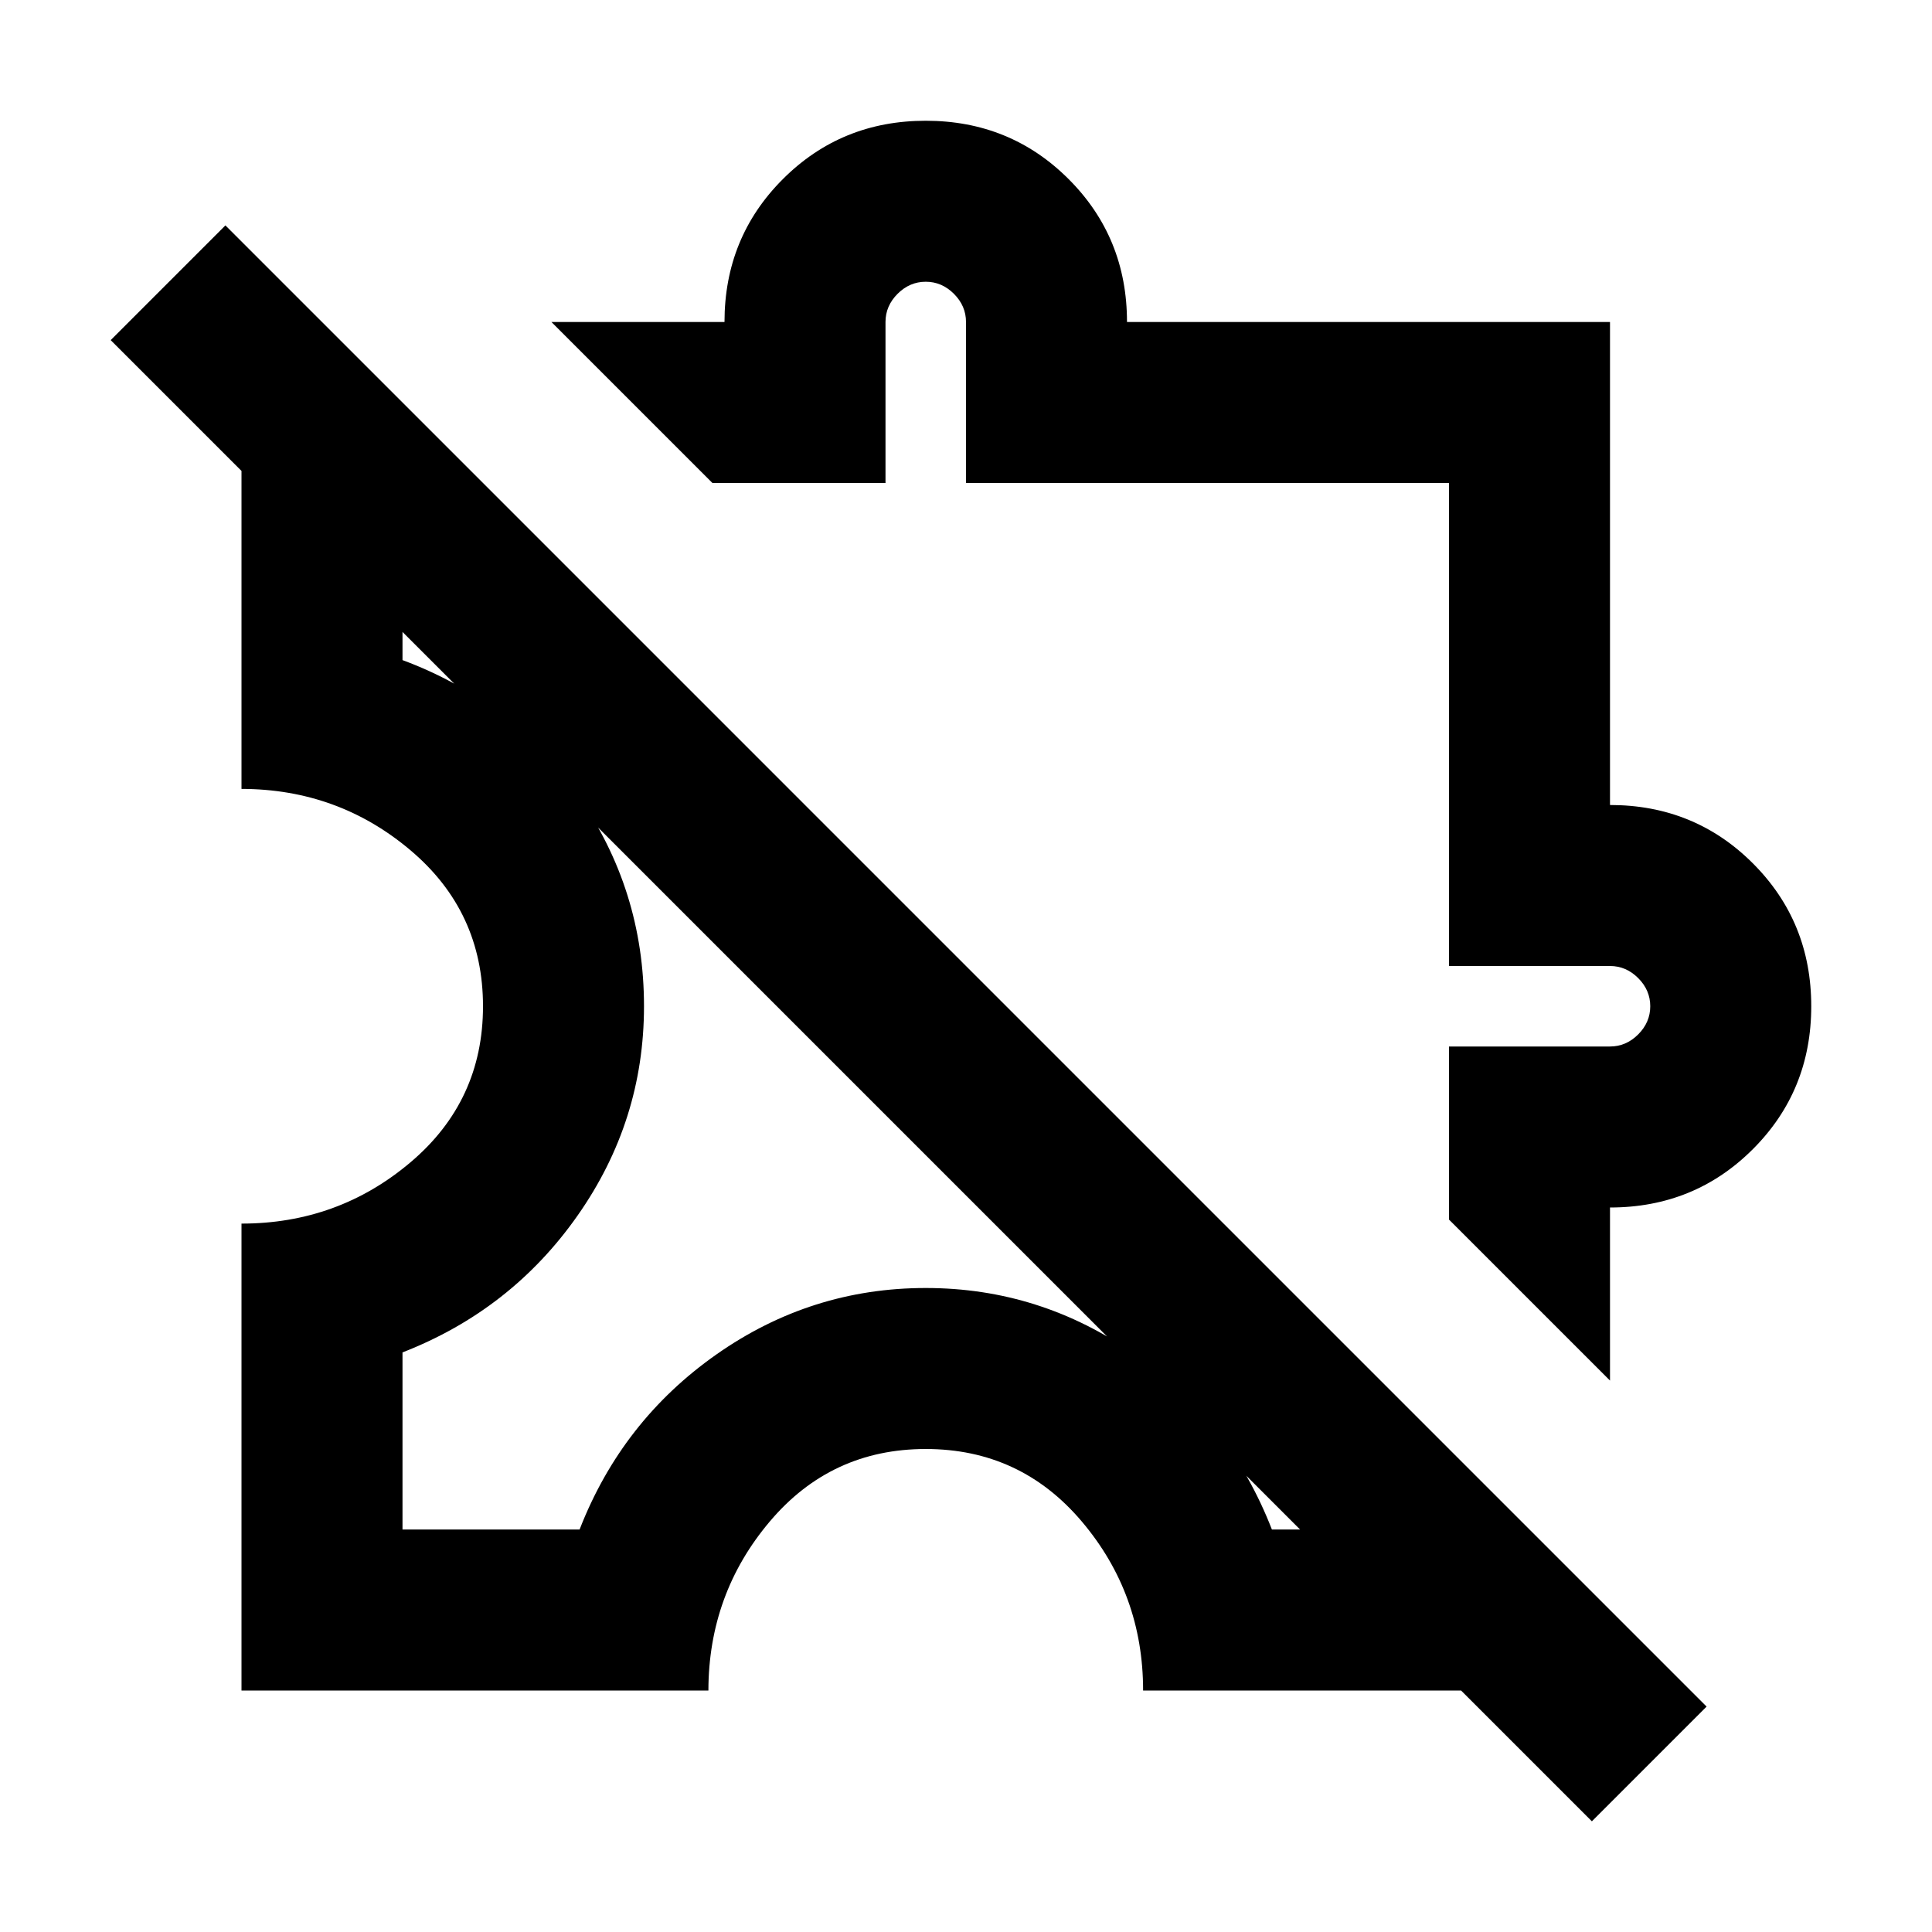
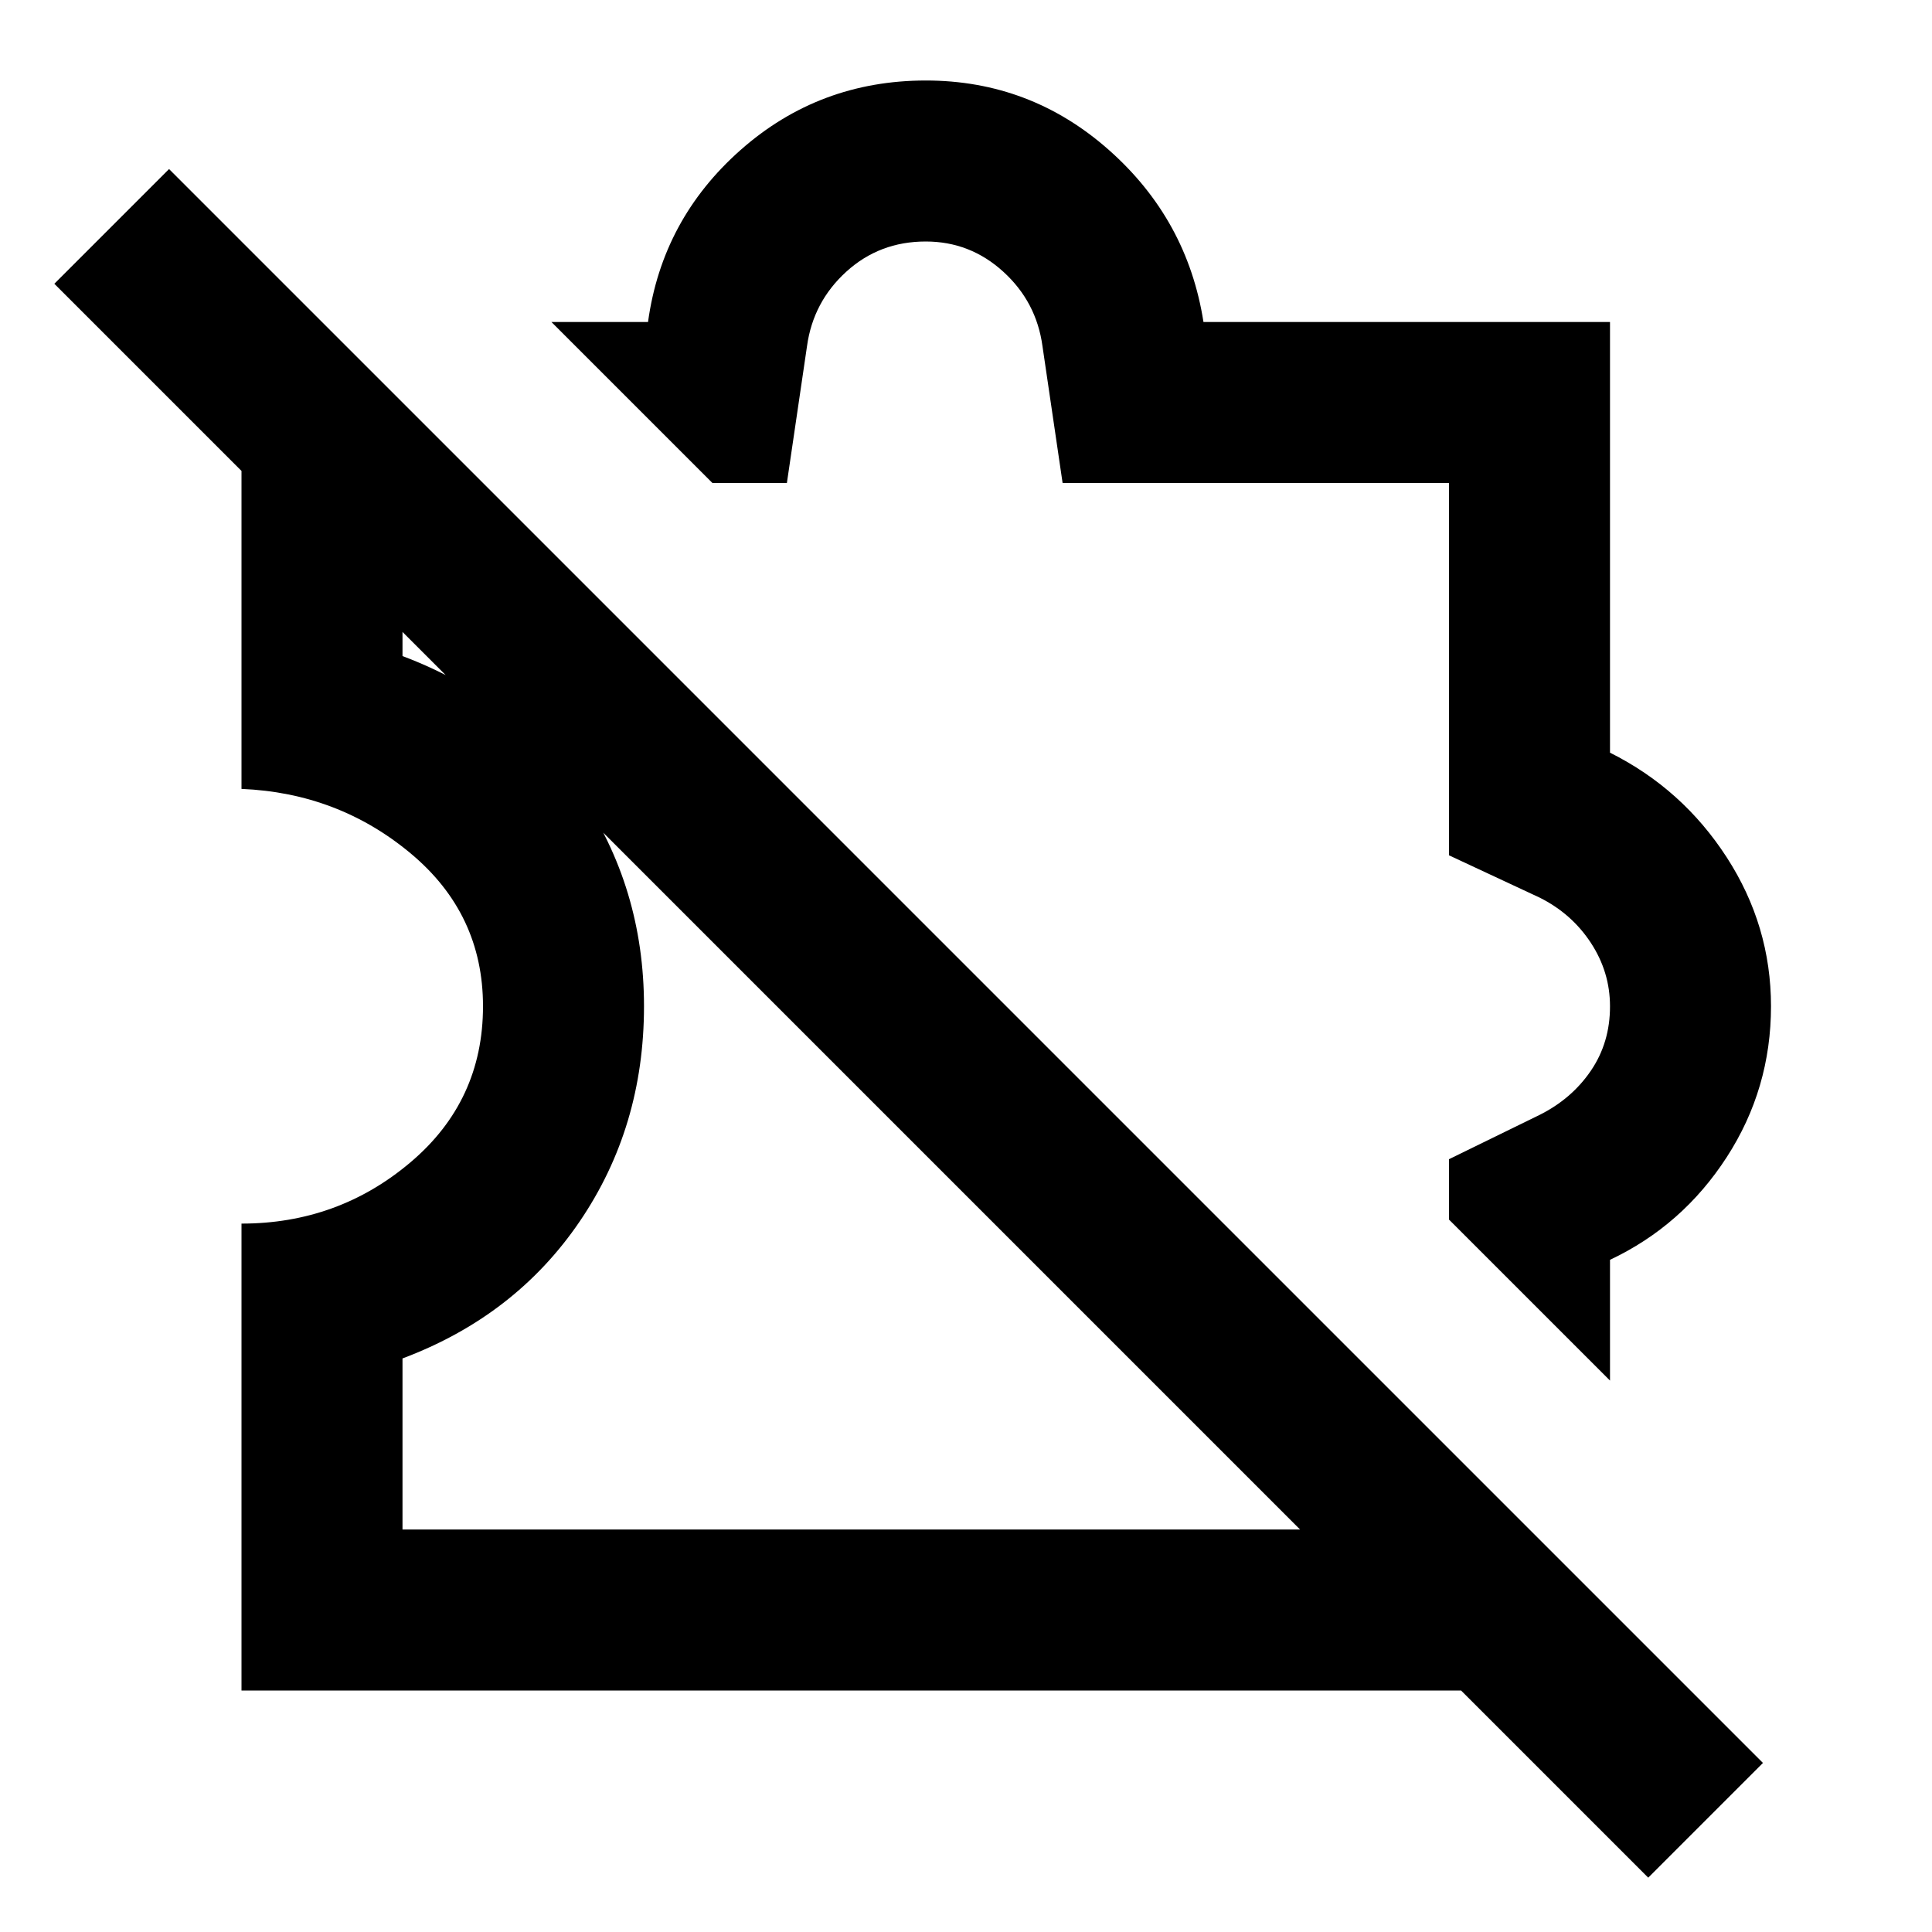
<svg xmlns="http://www.w3.org/2000/svg" viewBox="0 0 24 24">
-   <path fill="currentColor" d="M3 21v-5.8q1.2 0 2.1-.762T6 12.5t-.9-1.937T3 9.8V4l2 2v2.2q1.35.5 2.175 1.675T8 12.5q0 1.425-.825 2.6T5 16.8V19h2.2q.525-1.35 1.7-2.175T11.5 16t2.6.825T15.8 19H18l2 2h-5.8q0-1.2-.762-2.1T11.5 18t-1.937.9T8.8 21zm17-3.85l-2-2V13h2q.2 0 .35-.15t.15-.35t-.15-.35T20 12h-2V6h-6V4q0-.2-.15-.35t-.35-.15t-.35.15T11 4v2H8.85l-2-2H9q0-1.05.725-1.775T11.5 1.5t1.775.725T14 4h6v6q1.05 0 1.775.725T22.5 12.5t-.725 1.775T20 15zm-.225 5.475l-18.4-18.4L2.8 2.8l18.4 18.4zM11.5 12.5" />
+   <path fill="currentColor" d="m20 17.15l-2-2v-.75l1.125-.55q.4-.2.638-.55t.237-.8q0-.425-.238-.788t-.637-.562L18 10.625V6h-4.8l-.25-1.7q-.075-.55-.487-.925T11.5 3q-.575 0-.987.375t-.488.925L9.775 6H8.85l-2-2h1.2q.175-1.275 1.15-2.137T11.5 1q1.3 0 2.275.863T14.95 4H20v5.35q.9.45 1.45 1.3T22 12.5q0 1.025-.55 1.875T20 15.65zM3 21v-5.8q1.2 0 2.1-.762T6 12.5q0-1.15-.9-1.9T3 9.8V4.25l2 2v1.9q1.4.525 2.2 1.7T8 12.5q0 1.5-.8 2.675t-2.2 1.7V19h12.75l2 2zm17.475 2.325l-19.8-19.8L2.1 2.1l19.8 19.8z" />
</svg>
